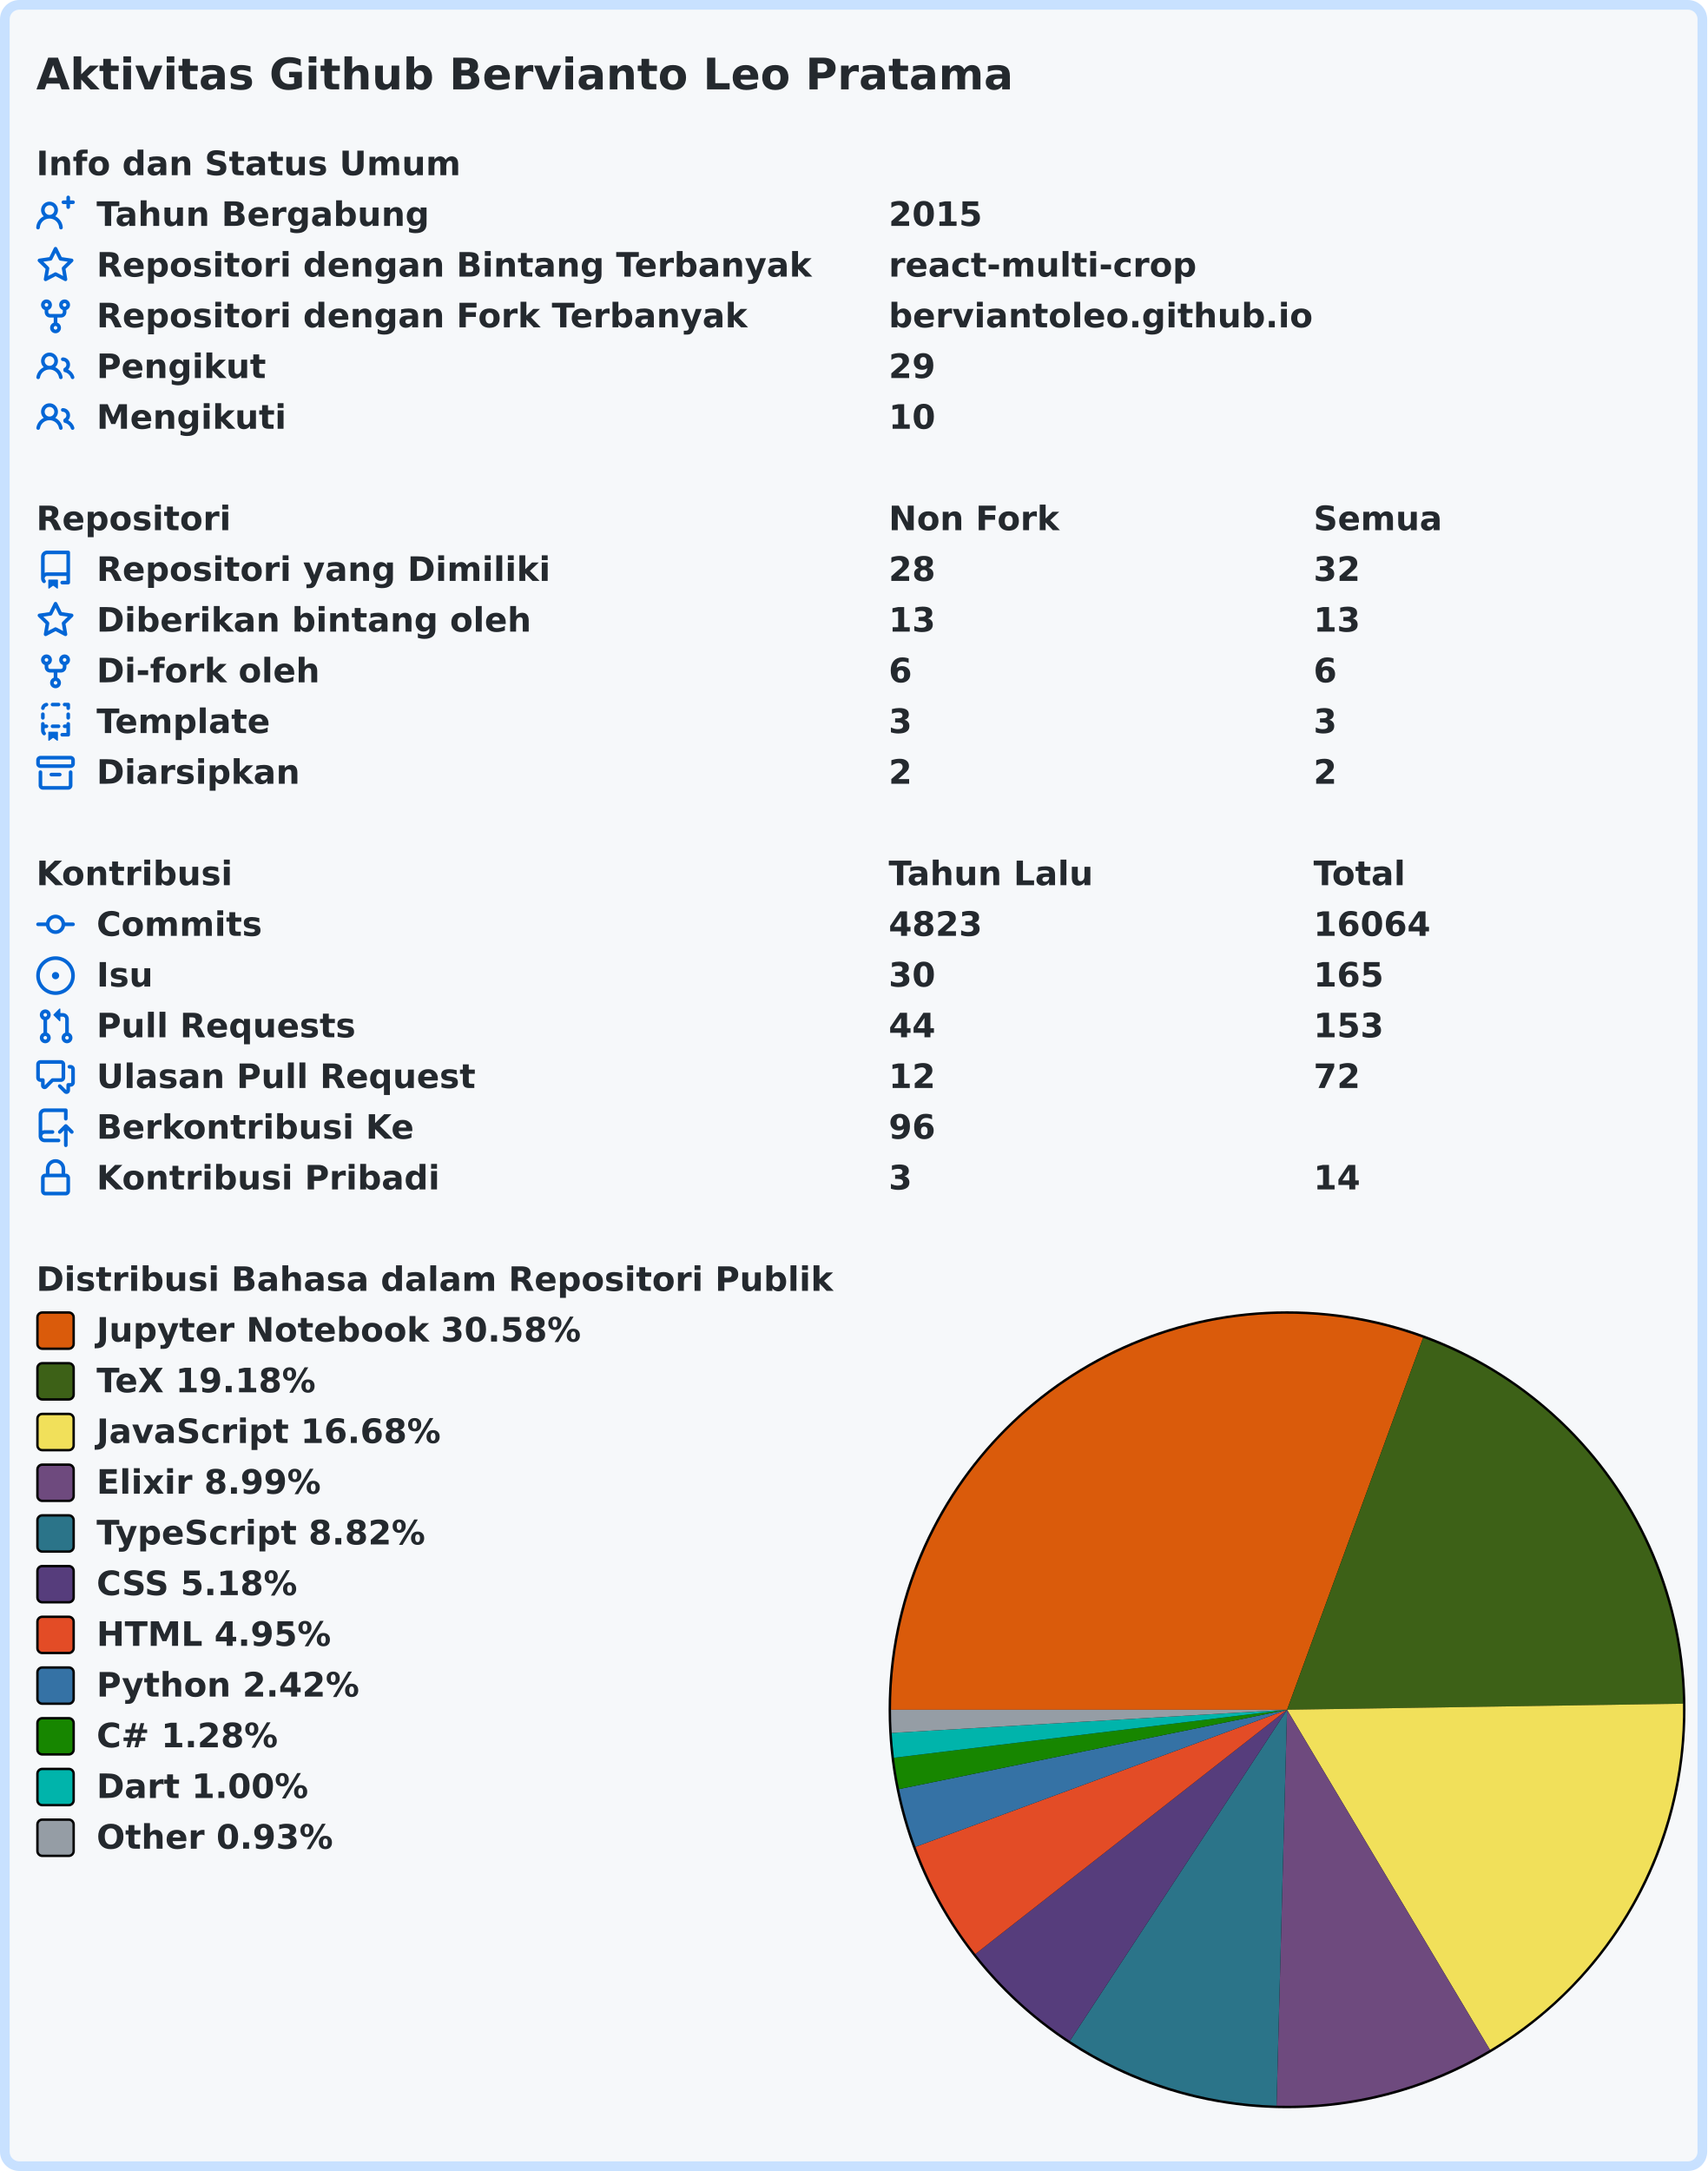
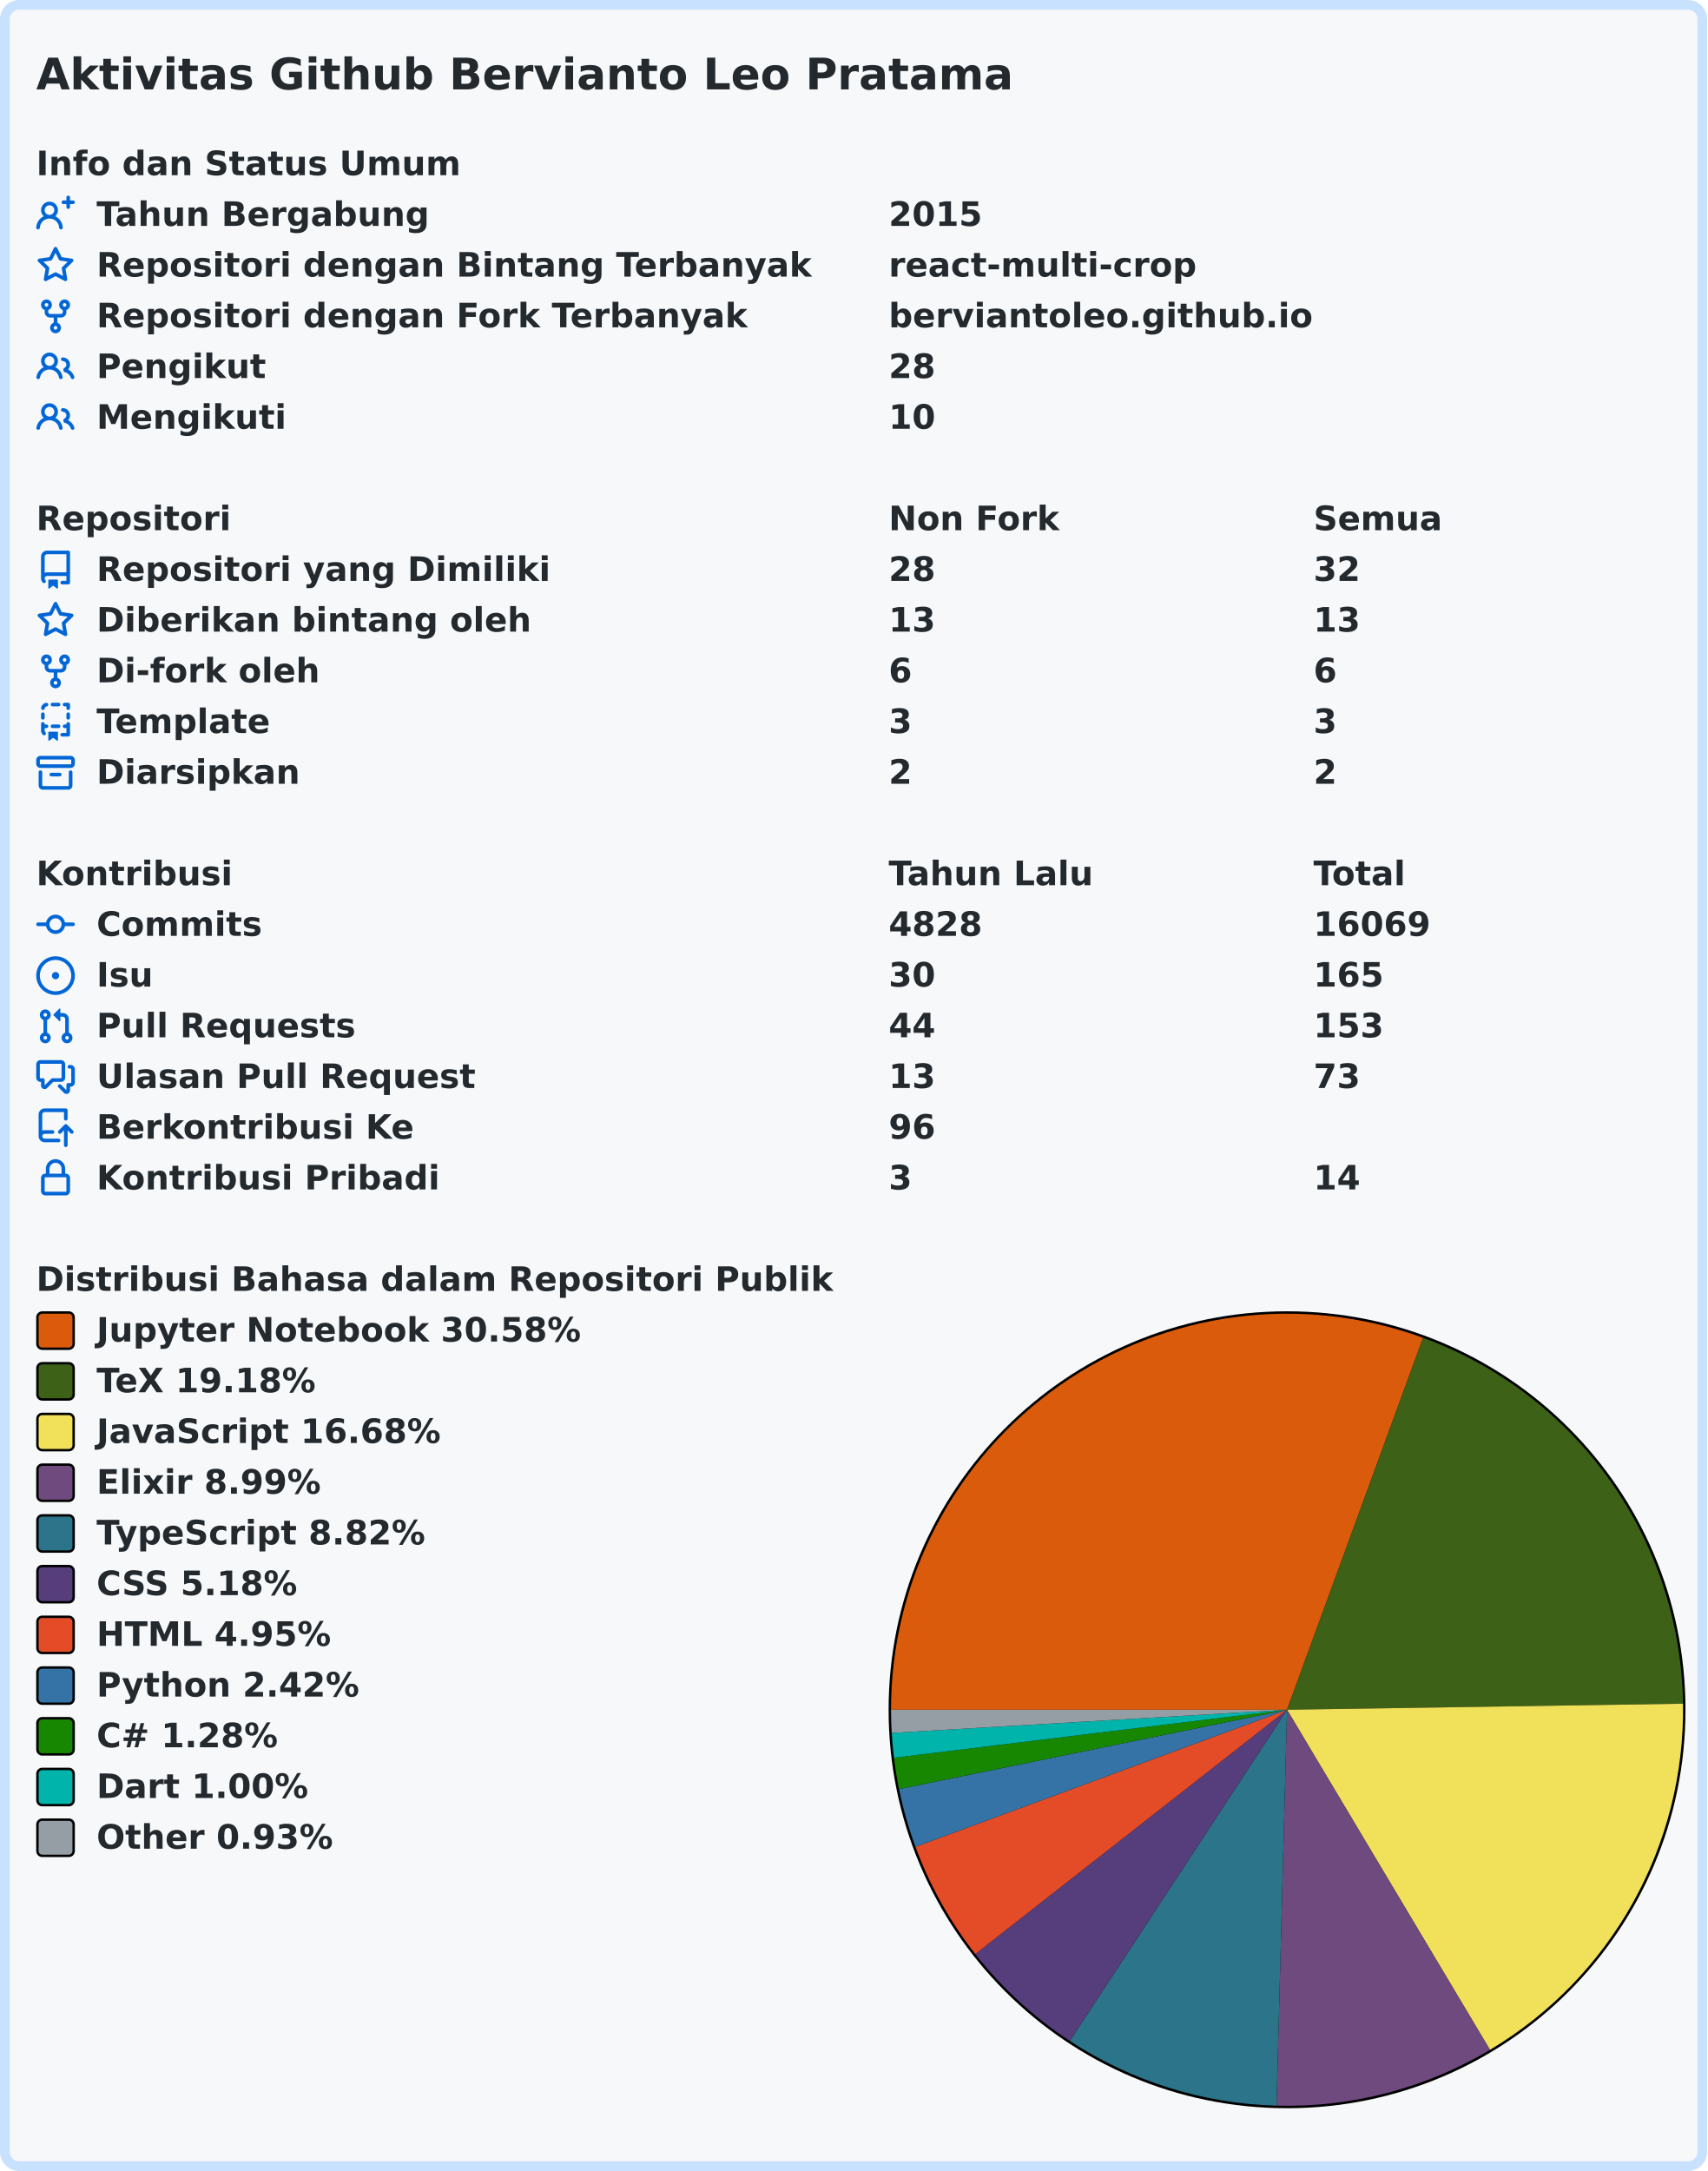
<svg xmlns="http://www.w3.org/2000/svg" width="707" height="899" viewBox="0 0 707 899" lang="id" xml:lang="id">
  <rect x="2" y="2" stroke-width="4" rx="6" width="703" height="895" stroke="#c8e1ff" fill="#f6f8fa" />
  <g font-weight="600" font-size="110pt" font-family="Verdana,Geneva,DejaVu Sans,sans-serif" text-rendering="geometricPrecision">
    <text x="122" y="301" lengthAdjust="spacingAndGlyphs" textLength="3261" transform="scale(0.123)" fill="#24292e">Aktivitas Github Bervianto Leo Pratama</text>
    <g transform="translate(0, 60)" fill="#24292e">
      <g transform="translate(15, 0)">
        <g transform="scale(0.095)">
          <text x="0" y="132" textLength="1852" lengthAdjust="spacingAndGlyphs">Info dan Status Umum</text>
        </g>
      </g>
      <g transform="translate(15, 21)">
        <path fill="#0366d6" fill-rule="evenodd" d="M13.25 0a.75.75 0 01.75.75V2h1.25a.75.75 0 010 1.5H14v1.25a.75.75 0 01-1.5 0V3.5h-1.25a.75.75 0 010-1.5h1.25V.75a.75.75 0 01.75-.75zM5.5 4a2 2 0 100 4 2 2 0 000-4zm2.4 4.548a3.5 3.5 0 10-4.799 0 5.527 5.527 0 00-3.1 4.66.75.75 0 101.498.085A4.01 4.01 0 015.5 9.5a4.01 4.01 0 014.001 3.793.75.75 0 101.498-.086 5.527 5.527 0 00-3.1-4.659z" />
        <g transform="scale(0.095)">
          <text lengthAdjust="spacingAndGlyphs" textLength="1478" x="263" y="132">Tahun Bergabung</text>
          <text lengthAdjust="spacingAndGlyphs" textLength="420" x="3716" y="132">2015</text>
        </g>
      </g>
      <g transform="translate(15, 42)">
        <path fill="#0366d6" fill-rule="evenodd" d="M8 .25a.75.75 0 01.673.418l1.882 3.815 4.21.612a.75.75 0 01.416 1.279l-3.046 2.97.719 4.192a.75.75 0 01-1.088.791L8 12.347l-3.766 1.98a.75.75 0 01-1.088-.79l.72-4.194L.818 6.374a.75.75 0 01.416-1.28l4.21-.611L7.327.668A.75.75 0 018 .25zm0 2.445L6.615 5.5a.75.75 0 01-.564.41l-3.097.45 2.24 2.184a.75.75 0 01.216.664l-.528 3.084 2.769-1.456a.75.75 0 01.698 0l2.77 1.456-.53-3.084a.75.75 0 01.216-.664l2.24-2.183-3.096-.45a.75.75 0 01-.564-.41L8 2.694v.001z" />
        <g transform="scale(0.095)">
          <text lengthAdjust="spacingAndGlyphs" textLength="3126" x="263" y="132">Repositori dengan Bintang Terbanyak</text>
          <text lengthAdjust="spacingAndGlyphs" textLength="1330" x="3716" y="132">react-multi-crop</text>
        </g>
      </g>
      <g transform="translate(15, 63)">
        <path fill="#0366d6" fill-rule="evenodd" d="M5 3.25a.75.75 0 11-1.5 0 .75.75 0 011.5 0zm0 2.122a2.25 2.25 0 10-1.5 0v.878A2.25 2.25 0 005.75 8.5h1.5v2.128a2.251 2.251 0 101.5 0V8.5h1.5a2.25 2.25 0 002.25-2.25v-.878a2.25 2.25 0 10-1.5 0v.878a.75.75 0 01-.75.75h-4.5A.75.75 0 015 6.25v-.878zm3.75 7.378a.75.75 0 11-1.5 0 .75.75 0 011.5 0zm3-8.75a.75.75 0 100-1.5.75.75 0 000 1.5z" />
        <g transform="scale(0.095)">
          <text lengthAdjust="spacingAndGlyphs" textLength="2846" x="263" y="132">Repositori dengan Fork Terbanyak</text>
          <text lengthAdjust="spacingAndGlyphs" textLength="1821" x="3716" y="132">berviantoleo.github.io</text>
        </g>
      </g>
      <g transform="translate(15, 84)">
        <path fill="#0366d6" fill-rule="evenodd" d="M5.5 3.5a2 2 0 100 4 2 2 0 000-4zM2 5.5a3.5 3.5 0 115.898 2.549 5.507 5.507 0 013.034 4.084.75.75 0 11-1.482.235 4.001 4.001 0 00-7.9 0 .75.75 0 01-1.482-.236A5.507 5.507 0 013.102 8.05 3.49 3.49 0 012 5.5zM11 4a.75.75 0 100 1.5 1.5 1.5 0 01.666 2.844.75.75 0 00-.416.672v.352a.75.75 0 00.574.73c1.2.289 2.162 1.2 2.522 2.372a.75.75 0 101.434-.44 5.01 5.01 0 00-2.56-3.012A3 3 0 0011 4z" />
        <g transform="scale(0.095)">
          <text lengthAdjust="spacingAndGlyphs" textLength="723" x="263" y="132">Pengikut</text>
-           <text lengthAdjust="spacingAndGlyphs" textLength="210" x="3716" y="132">29</text>
+           <text lengthAdjust="spacingAndGlyphs" textLength="210" x="3716" y="132">28</text>
        </g>
      </g>
      <g transform="translate(15, 105)">
        <path fill="#0366d6" fill-rule="evenodd" d="M5.5 3.5a2 2 0 100 4 2 2 0 000-4zM2 5.5a3.5 3.5 0 115.898 2.549 5.507 5.507 0 013.034 4.084.75.75 0 11-1.482.235 4.001 4.001 0 00-7.9 0 .75.75 0 01-1.482-.236A5.507 5.507 0 013.102 8.05 3.49 3.49 0 012 5.5zM11 4a.75.75 0 100 1.5 1.5 1.5 0 01.666 2.844.75.75 0 00-.416.672v.352a.75.75 0 00.574.73c1.2.289 2.162 1.2 2.522 2.372a.75.75 0 101.434-.44 5.01 5.01 0 00-2.56-3.012A3 3 0 0011 4z" />
        <g transform="scale(0.095)">
          <text lengthAdjust="spacingAndGlyphs" textLength="813" x="263" y="132">Mengikuti</text>
          <text lengthAdjust="spacingAndGlyphs" textLength="210" x="3716" y="132">10</text>
        </g>
      </g>
    </g>
    <g transform="translate(0, 207)" fill="#24292e">
      <g transform="translate(15, 0)">
        <g transform="scale(0.095)">
          <text x="0" y="132" textLength="832" lengthAdjust="spacingAndGlyphs">Repositori</text>
          <text x="3716" y="132" textLength="740" lengthAdjust="spacingAndGlyphs">Non Fork</text>
          <text x="5568" y="132" textLength="573" lengthAdjust="spacingAndGlyphs">Semua</text>
        </g>
      </g>
      <g transform="translate(15, 21)">
        <path fill="#0366d6" fill-rule="evenodd" d="M2 2.5A2.5 2.5 0 014.5 0h8.75a.75.75 0 01.75.75v12.5a.75.75 0 01-.75.75h-2.5a.75.75 0 110-1.5h1.75v-2h-8a1 1 0 00-.714 1.7.75.75 0 01-1.072 1.05A2.495 2.495 0 012 11.5v-9zm10.5-1V9h-8c-.356 0-.694.074-1 .208V2.5a1 1 0 011-1h8zM5 12.25v3.25a.25.25 0 00.4.2l1.45-1.087a.25.25 0 01.3 0L8.6 15.7a.25.25 0 00.4-.2v-3.25a.25.25 0 00-.25-.25h-3.5a.25.25 0 00-.25.25z" />
        <g transform="scale(0.095)">
          <text lengthAdjust="spacingAndGlyphs" textLength="1962" x="263" y="132">Repositori yang Dimiliki</text>
          <text lengthAdjust="spacingAndGlyphs" textLength="210" x="3716" y="132">28</text>
          <text lengthAdjust="spacingAndGlyphs" textLength="210" x="5568" y="132">32</text>
        </g>
      </g>
      <g transform="translate(15, 42)">
        <path fill="#0366d6" fill-rule="evenodd" d="M8 .25a.75.75 0 01.673.418l1.882 3.815 4.21.612a.75.75 0 01.416 1.279l-3.046 2.97.719 4.192a.75.75 0 01-1.088.791L8 12.347l-3.766 1.98a.75.75 0 01-1.088-.79l.72-4.194L.818 6.374a.75.75 0 01.416-1.28l4.21-.611L7.327.668A.75.75 0 018 .25zm0 2.445L6.615 5.5a.75.75 0 01-.564.41l-3.097.45 2.24 2.184a.75.75 0 01.216.664l-.528 3.084 2.769-1.456a.75.75 0 01.698 0l2.77 1.456-.53-3.084a.75.75 0 01.216-.664l2.24-2.183-3.096-.45a.75.75 0 01-.564-.41L8 2.694v.001z" />
        <g transform="scale(0.095)">
          <text lengthAdjust="spacingAndGlyphs" textLength="1887" x="263" y="132">Diberikan bintang oleh</text>
          <text lengthAdjust="spacingAndGlyphs" textLength="210" x="3716" y="132">13</text>
          <text lengthAdjust="spacingAndGlyphs" textLength="210" x="5568" y="132">13</text>
        </g>
      </g>
      <g transform="translate(15, 63)">
        <path fill="#0366d6" fill-rule="evenodd" d="M5 3.25a.75.75 0 11-1.5 0 .75.75 0 011.5 0zm0 2.122a2.25 2.25 0 10-1.5 0v.878A2.25 2.25 0 005.75 8.5h1.5v2.128a2.251 2.251 0 101.5 0V8.5h1.5a2.25 2.25 0 002.25-2.25v-.878a2.25 2.25 0 10-1.5 0v.878a.75.75 0 01-.75.75h-4.5A.75.75 0 015 6.25v-.878zm3.75 7.378a.75.75 0 11-1.5 0 .75.75 0 011.5 0zm3-8.75a.75.75 0 100-1.5.75.75 0 000 1.5z" />
        <g transform="scale(0.095)">
          <text lengthAdjust="spacingAndGlyphs" textLength="963" x="263" y="132">Di-fork oleh</text>
          <text lengthAdjust="spacingAndGlyphs" textLength="105" x="3716" y="132">6</text>
          <text lengthAdjust="spacingAndGlyphs" textLength="105" x="5568" y="132">6</text>
        </g>
      </g>
      <g transform="translate(15, 84)">
        <path fill="#0366d6" fill-rule="evenodd" d="M6 .75A.75.75 0 016.75 0h2.5a.75.75 0 010 1.5h-2.5A.75.75 0 016 .75zm5 0a.75.75 0 01.75-.75h1.5a.75.75 0 01.75.75v1.5a.75.75 0 01-1.5 0V1.5h-.75A.75.75 0 0111 .75zM4.992.662a.75.75 0 01-.636.848c-.436.063-.783.41-.846.846a.75.75 0 01-1.485-.212A2.501 2.501 0 014.144.025a.75.75 0 01.848.637zM2.75 4a.75.75 0 01.75.75v1.5a.75.75 0 01-1.5 0v-1.5A.75.75 0 012.75 4zm10.5 0a.75.75 0 01.75.75v1.5a.75.75 0 01-1.5 0v-1.5a.75.75 0 01.75-.75zM2.75 8a.75.75 0 01.75.75v.268A1.72 1.72 0 013.75 9h.5a.75.75 0 010 1.5h-.5a.25.25 0 00-.25.25v.75c0 .28.114.532.3.714a.75.75 0 01-1.05 1.072A2.495 2.495 0 012 11.5V8.75A.75.75 0 012.75 8zm10.5 0a.75.75 0 01.75.75v4.5a.75.75 0 01-.75.75h-2.5a.75.75 0 010-1.5h1.75v-2h-.75a.75.75 0 010-1.5h.75v-.25a.75.75 0 01.75-.75zM6 9.75A.75.75 0 016.75 9h2.5a.75.75 0 010 1.5h-2.5A.75.75 0 016 9.75zm-1 2.5v3.25a.25.25 0 00.4.2l1.45-1.087a.25.25 0 01.3 0L8.6 15.7a.25.25 0 00.4-.2v-3.25a.25.25 0 00-.25-.25h-3.5a.25.25 0 00-.25.25z" />
        <g transform="scale(0.095)">
          <text lengthAdjust="spacingAndGlyphs" textLength="783" x="263" y="132">Template</text>
          <text lengthAdjust="spacingAndGlyphs" textLength="105" x="3716" y="132">3</text>
          <text lengthAdjust="spacingAndGlyphs" textLength="105" x="5568" y="132">3</text>
        </g>
      </g>
      <g transform="translate(15, 105)">
        <path fill="#0366d6" fill-rule="evenodd" d="M1.75 2.5a.25.25 0 00-.25.25v1.5c0 .138.112.25.25.25h12.5a.25.25 0 00.25-.25v-1.5a.25.25 0 00-.25-.25H1.75zM0 2.75C0 1.784.784 1 1.75 1h12.5c.966 0 1.75.784 1.75 1.75v1.5A1.75 1.75 0 0114.25 6H1.75A1.75 1.75 0 010 4.25v-1.5zM1.75 7a.75.75 0 01.75.75v5.5c0 .138.112.25.25.25h10.5a.25.25 0 00.25-.25v-5.5a.75.75 0 111.5 0v5.5A1.75 1.75 0 0113.25 15H2.75A1.75 1.75 0 011 13.25v-5.5A.75.75 0 011.75 7zm4.5 1a.75.75 0 000 1.5h3.5a.75.75 0 100-1.5h-3.5z" />
        <g transform="scale(0.095)">
          <text lengthAdjust="spacingAndGlyphs" textLength="880" x="263" y="132">Diarsipkan</text>
          <text lengthAdjust="spacingAndGlyphs" textLength="105" x="3716" y="132">2</text>
          <text lengthAdjust="spacingAndGlyphs" textLength="105" x="5568" y="132">2</text>
        </g>
      </g>
    </g>
    <g transform="translate(0, 354)" fill="#24292e">
      <g transform="translate(15, 0)">
        <g transform="scale(0.095)">
          <text x="0" y="132" textLength="834" lengthAdjust="spacingAndGlyphs">Kontribusi</text>
          <text x="3716" y="132" textLength="914" lengthAdjust="spacingAndGlyphs">Tahun Lalu</text>
          <text x="5568" y="132" textLength="414" lengthAdjust="spacingAndGlyphs">Total</text>
        </g>
      </g>
      <g transform="translate(15, 21)">
        <path fill="#0366d6" fill-rule="evenodd" d="M10.5 7.75a2.5 2.5 0 11-5 0 2.5 2.5 0 015 0zm1.43.75a4.002 4.002 0 01-7.86 0H.75a.75.75 0 110-1.5h3.32a4.001 4.001 0 017.86 0h3.32a.75.75 0 110 1.5h-3.32z" />
        <g transform="scale(0.095)">
          <text lengthAdjust="spacingAndGlyphs" textLength="734" x="263" y="132">Commits</text>
-           <text lengthAdjust="spacingAndGlyphs" textLength="420" x="3716" y="132">4823</text>
-           <text lengthAdjust="spacingAndGlyphs" textLength="525" x="5568" y="132">16064</text>
+           <text lengthAdjust="spacingAndGlyphs" textLength="420" x="3716" y="132">4828</text>
+           <text lengthAdjust="spacingAndGlyphs" textLength="525" x="5568" y="132">16069</text>
        </g>
      </g>
      <g transform="translate(15, 42)">
        <path fill="#0366d6" d="M8 9.5a1.5 1.5 0 100-3 1.5 1.5 0 000 3z" />
        <path fill="#0366d6" fill-rule="evenodd" d="M8 0a8 8 0 100 16A8 8 0 008 0zM1.5 8a6.5 6.5 0 1113 0 6.5 6.5 0 01-13 0z" />
        <g transform="scale(0.095)">
          <text lengthAdjust="spacingAndGlyphs" textLength="238" x="263" y="132">Isu</text>
          <text lengthAdjust="spacingAndGlyphs" textLength="210" x="3716" y="132">30</text>
          <text lengthAdjust="spacingAndGlyphs" textLength="315" x="5568" y="132">165</text>
        </g>
      </g>
      <g transform="translate(15, 63)">
        <path fill="#0366d6" fill-rule="evenodd" d="M7.177 3.073L9.573.677A.25.25 0 0110 .854v4.792a.25.25 0 01-.427.177L7.177 3.427a.25.25 0 010-.354zM3.75 2.5a.75.75 0 100 1.5.75.75 0 000-1.5zm-2.25.75a2.25 2.25 0 113 2.122v5.256a2.251 2.251 0 11-1.5 0V5.372A2.25 2.25 0 011.5 3.25zM11 2.5h-1V4h1a1 1 0 011 1v5.628a2.251 2.251 0 101.5 0V5A2.5 2.5 0 0011 2.5zm1 10.25a.75.75 0 111.5 0 .75.75 0 01-1.5 0zM3.75 12a.75.75 0 100 1.5.75.75 0 000-1.5z" />
        <g transform="scale(0.095)">
          <text lengthAdjust="spacingAndGlyphs" textLength="1113" x="263" y="132">Pull Requests</text>
          <text lengthAdjust="spacingAndGlyphs" textLength="210" x="3716" y="132">44</text>
          <text lengthAdjust="spacingAndGlyphs" textLength="315" x="5568" y="132">153</text>
        </g>
      </g>
      <g transform="translate(15, 84)">
        <path fill="#0366d6" fill-rule="evenodd" d="M1.5 2.75a.25.25 0 01.25-.25h8.5a.25.25 0 01.25.25v5.5a.25.25 0 01-.25.25h-3.5a.75.75 0 00-.53.22L3.5 11.44V9.25a.75.75 0 00-.75-.75h-1a.25.25 0 01-.25-.25v-5.5zM1.75 1A1.75 1.75 0 000 2.75v5.5C0 9.216.784 10 1.75 10H2v1.543a1.457 1.457 0 002.487 1.03L7.061 10h3.189A1.75 1.75 0 0012 8.25v-5.5A1.75 1.75 0 0010.25 1h-8.5zM14.5 4.75a.25.25 0 00-.25-.25h-.5a.75.75 0 110-1.5h.5c.966 0 1.75.784 1.75 1.75v5.5A1.75 1.75 0 0114.25 12H14v1.543a1.457 1.457 0 01-2.487 1.03L9.22 12.28a.75.75 0 111.06-1.06l2.22 2.22v-2.19a.75.75 0 01.75-.75h1a.25.25 0 00.25-.25v-5.5z" />
        <g transform="scale(0.095)">
          <text lengthAdjust="spacingAndGlyphs" textLength="1640" x="263" y="132">Ulasan Pull Request</text>
-           <text lengthAdjust="spacingAndGlyphs" textLength="210" x="3716" y="132">12</text>
-           <text lengthAdjust="spacingAndGlyphs" textLength="210" x="5568" y="132">72</text>
+           <text lengthAdjust="spacingAndGlyphs" textLength="210" x="3716" y="132">13</text>
+           <text lengthAdjust="spacingAndGlyphs" textLength="210" x="5568" y="132">73</text>
        </g>
      </g>
      <g transform="translate(15, 105)">
        <path fill="#0366d6" fill-rule="evenodd" d="M1 2.5A2.5 2.5 0 013.5 0h8.75a.75.75 0 01.75.75v3.5a.75.75 0 01-1.5 0V1.5h-8a1 1 0 00-1 1v6.708A2.492 2.492 0 013.5 9h3.25a.75.75 0 010 1.5H3.5a1 1 0 100 2h5.75a.75.75 0 010 1.5H3.5A2.5 2.5 0 011 11.5v-9zm13.23 7.79a.75.75 0 001.06-1.06l-2.505-2.505a.75.75 0 00-1.06 0L9.22 9.229a.75.75 0 001.06 1.061l1.225-1.224v6.184a.75.75 0 001.5 0V9.066l1.224 1.224z" />
        <g transform="scale(0.095)">
          <text lengthAdjust="spacingAndGlyphs" textLength="1366" x="263" y="132">Berkontribusi Ke</text>
          <text lengthAdjust="spacingAndGlyphs" textLength="210" x="3716" y="132">96</text>
        </g>
      </g>
      <g transform="translate(15, 126)">
        <path fill="#0366d6" fill-rule="evenodd" d="M4 4v2h-.25A1.75 1.75 0 002 7.75v5.5c0 .966.784 1.75 1.75 1.75h8.5A1.75 1.75 0 0014 13.25v-5.5A1.75 1.75 0 0012.25 6H12V4a4 4 0 10-8 0zm6.5 2V4a2.5 2.5 0 00-5 0v2h5zM12 7.5h.25a.25.25 0 01.25.25v5.5a.25.25 0 01-.25.25h-8.5a.25.25 0 01-.25-.25v-5.5a.25.25 0 01.25-.25H12z" />
        <g transform="scale(0.095)">
          <text lengthAdjust="spacingAndGlyphs" textLength="1456" x="263" y="132">Kontribusi Pribadi</text>
          <text lengthAdjust="spacingAndGlyphs" textLength="105" x="3716" y="132">3</text>
          <text lengthAdjust="spacingAndGlyphs" textLength="210" x="5568" y="132">14</text>
        </g>
      </g>
    </g>
    <g transform="translate(0, 522)" fill="#24292e">
      <g transform="translate(15, 0)">
        <g transform="scale(0.095)">
          <text x="0" y="132" textLength="3438" lengthAdjust="spacingAndGlyphs">Distribusi Bahasa dalam Repositori Publik</text>
        </g>
      </g>
      <g transform="translate(368, 21)">
        <circle cx="165" cy="165" r="165" fill="#000000" />
      </g>
      <g transform="translate(369, 22)">
        <path fill-rule="evenodd" fill="#DA5B0B" d="M 0.0,164 A 164 164 0 0 1 220.335 9.979 L 164,164 Z" />
        <path fill-rule="evenodd" fill="#3D6117" d="M 220.335,9.979 A 164 164 0 0 1 327.981 161.49 L 164,164 Z" />
        <path fill-rule="evenodd" fill="#f1e05a" d="M 327.981,161.49 A 164 164 0 0 1 248.049 304.825 L 164,164 Z" />
        <path fill-rule="evenodd" fill="#6e4a7e" d="M 248.049,304.825 A 164 164 0 0 1 159.643 327.942 L 164,164 Z" />
        <path fill-rule="evenodd" fill="#2b7489" d="M 159.643,327.942 A 164 164 0 0 1 74.046 301.129 L 164,164 Z" />
        <path fill-rule="evenodd" fill="#563d7c" d="M 74.046,301.129 A 164 164 0 0 1 34.907 265.149 L 164,164 Z" />
        <path fill-rule="evenodd" fill="#e34c26" d="M 34.907,265.149 A 164 164 0 0 1 10.137 220.764 L 164,164 Z" />
        <path fill-rule="evenodd" fill="#3572A5" d="M 10.137,220.764 A 164 164 0 0 1 3.324 196.85 L 164,164 Z" />
        <path fill-rule="evenodd" fill="#178600" d="M 3.324,196.85 A 164 164 0 0 1 1.209 183.877 L 164,164 Z" />
        <path fill-rule="evenodd" fill="#00B4AB" d="M 1.209,183.877 A 164 164 0 0 1 0.281 173.589 L 164,164 Z" />
        <path fill-rule="evenodd" fill="#959da5" d="M 0.281,173.589 A 164 164 0 0 1 0.0 164 L 164,164 Z" />
      </g>
      <g transform="translate(15, 21)">
        <rect x="0.5" y="0.5" rx="2" width="15" height="15" fill="#DA5B0B" stroke-width="1" stroke="#000000" />
        <text transform="scale(0.095)" x="263" y="132" textLength="2126" lengthAdjust="spacingAndGlyphs">Jupyter Notebook 30.58%</text>
      </g>
      <g transform="translate(15, 42)">
        <rect x="0.5" y="0.5" rx="2" width="15" height="15" fill="#3D6117" stroke-width="1" stroke="#000000" />
        <text transform="scale(0.095)" x="263" y="132" textLength="999" lengthAdjust="spacingAndGlyphs">TeX 19.18%</text>
      </g>
      <g transform="translate(15, 63)">
        <rect x="0.5" y="0.5" rx="2" width="15" height="15" fill="#f1e05a" stroke-width="1" stroke="#000000" />
        <text transform="scale(0.095)" x="263" y="132" textLength="1516" lengthAdjust="spacingAndGlyphs">JavaScript 16.68%</text>
      </g>
      <g transform="translate(15, 84)">
        <rect x="0.5" y="0.5" rx="2" width="15" height="15" fill="#6e4a7e" stroke-width="1" stroke="#000000" />
        <text transform="scale(0.095)" x="263" y="132" textLength="987" lengthAdjust="spacingAndGlyphs">Elixir 8.99%</text>
      </g>
      <g transform="translate(15, 105)">
        <rect x="0.5" y="0.5" rx="2" width="15" height="15" fill="#2b7489" stroke-width="1" stroke="#000000" />
        <text transform="scale(0.095)" x="263" y="132" textLength="1462" lengthAdjust="spacingAndGlyphs">TypeScript 8.82%</text>
      </g>
      <g transform="translate(15, 126)">
        <rect x="0.5" y="0.5" rx="2" width="15" height="15" fill="#563d7c" stroke-width="1" stroke="#000000" />
        <text transform="scale(0.095)" x="263" y="132" textLength="903" lengthAdjust="spacingAndGlyphs">CSS 5.18%</text>
      </g>
      <g transform="translate(15, 147)">
        <rect x="0.5" y="0.5" rx="2" width="15" height="15" fill="#e34c26" stroke-width="1" stroke="#000000" />
        <text transform="scale(0.095)" x="263" y="132" textLength="1036" lengthAdjust="spacingAndGlyphs">HTML 4.95%</text>
      </g>
      <g transform="translate(15, 168)">
        <rect x="0.5" y="0.5" rx="2" width="15" height="15" fill="#3572A5" stroke-width="1" stroke="#000000" />
        <text transform="scale(0.095)" x="263" y="132" textLength="1149" lengthAdjust="spacingAndGlyphs">Python 2.42%</text>
      </g>
      <g transform="translate(15, 189)">
        <rect x="0.5" y="0.5" rx="2" width="15" height="15" fill="#178600" stroke-width="1" stroke="#000000" />
        <text transform="scale(0.095)" x="263" y="132" textLength="831" lengthAdjust="spacingAndGlyphs">C# 1.28%</text>
      </g>
      <g transform="translate(15, 210)">
        <rect x="0.5" y="0.5" rx="2" width="15" height="15" fill="#00B4AB" stroke-width="1" stroke="#000000" />
        <text transform="scale(0.095)" x="263" y="132" textLength="938" lengthAdjust="spacingAndGlyphs">Dart 1.00%</text>
      </g>
      <g transform="translate(15, 231)">
        <rect x="0.5" y="0.5" rx="2" width="15" height="15" fill="#959da5" stroke-width="1" stroke="#000000" />
        <text transform="scale(0.095)" x="263" y="132" textLength="1047" lengthAdjust="spacingAndGlyphs">Other 0.93%</text>
      </g>
    </g>
  </g>
</svg>
